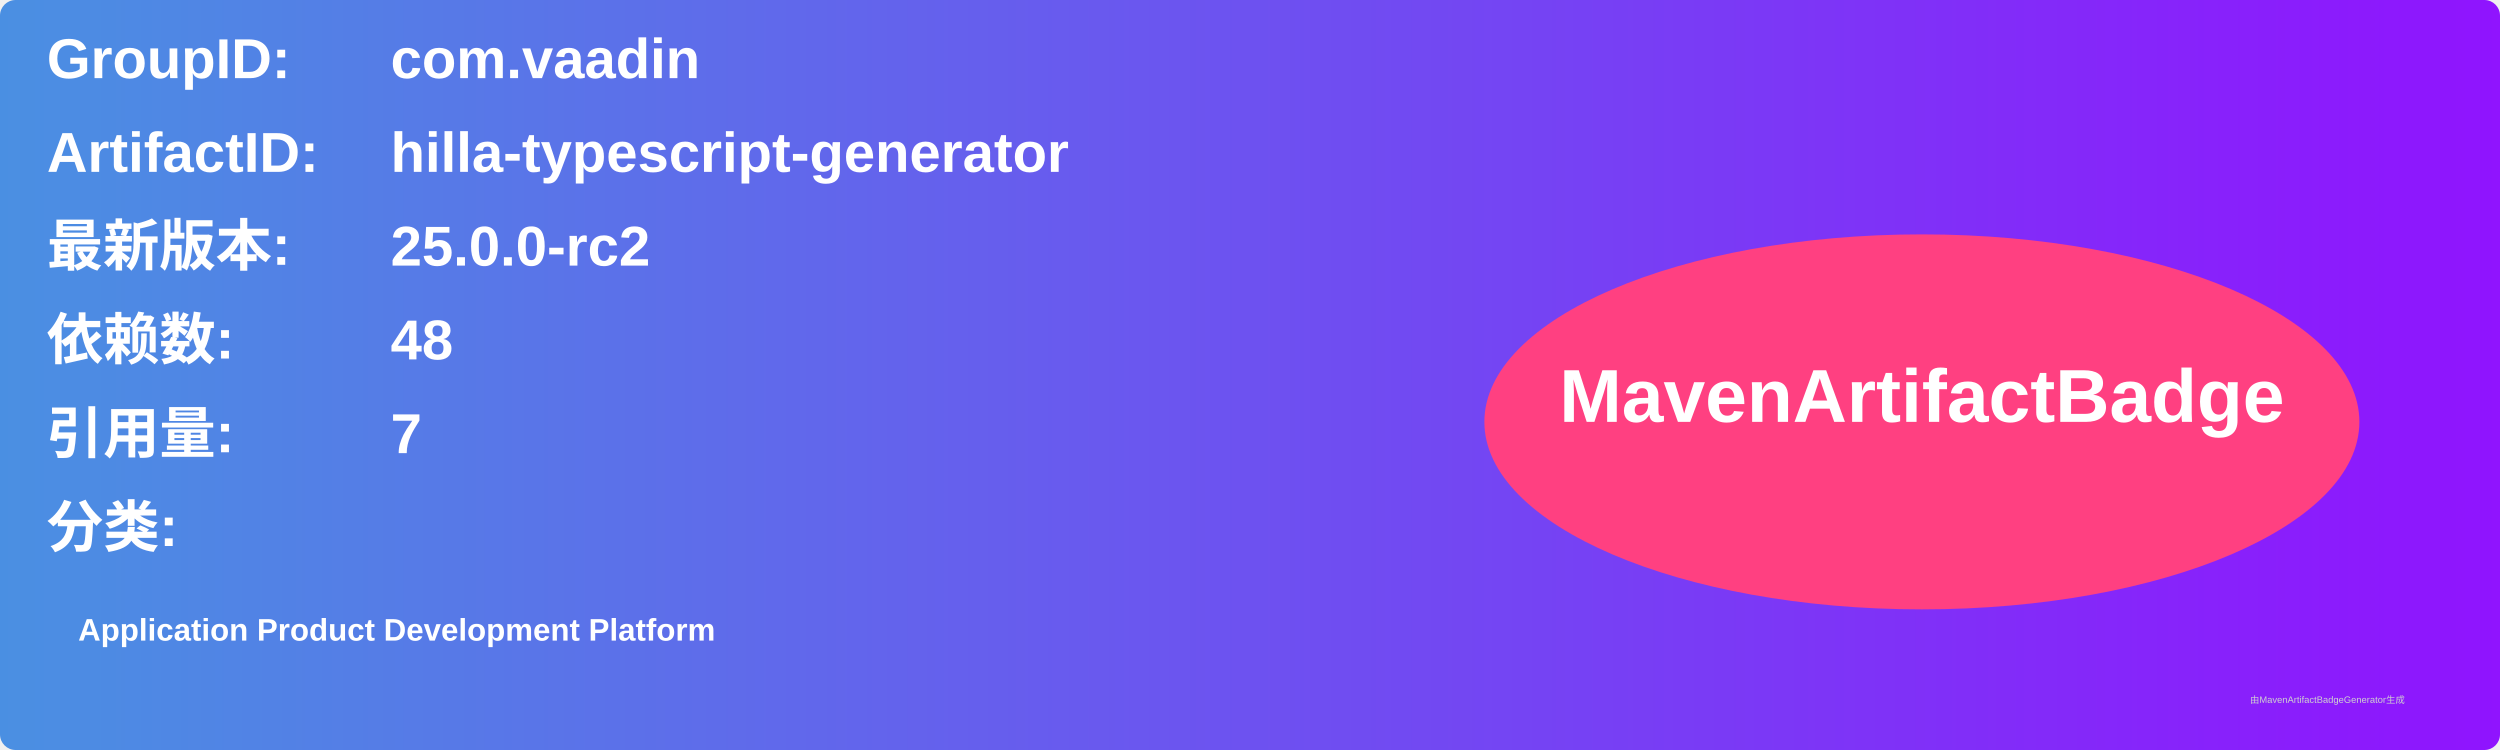
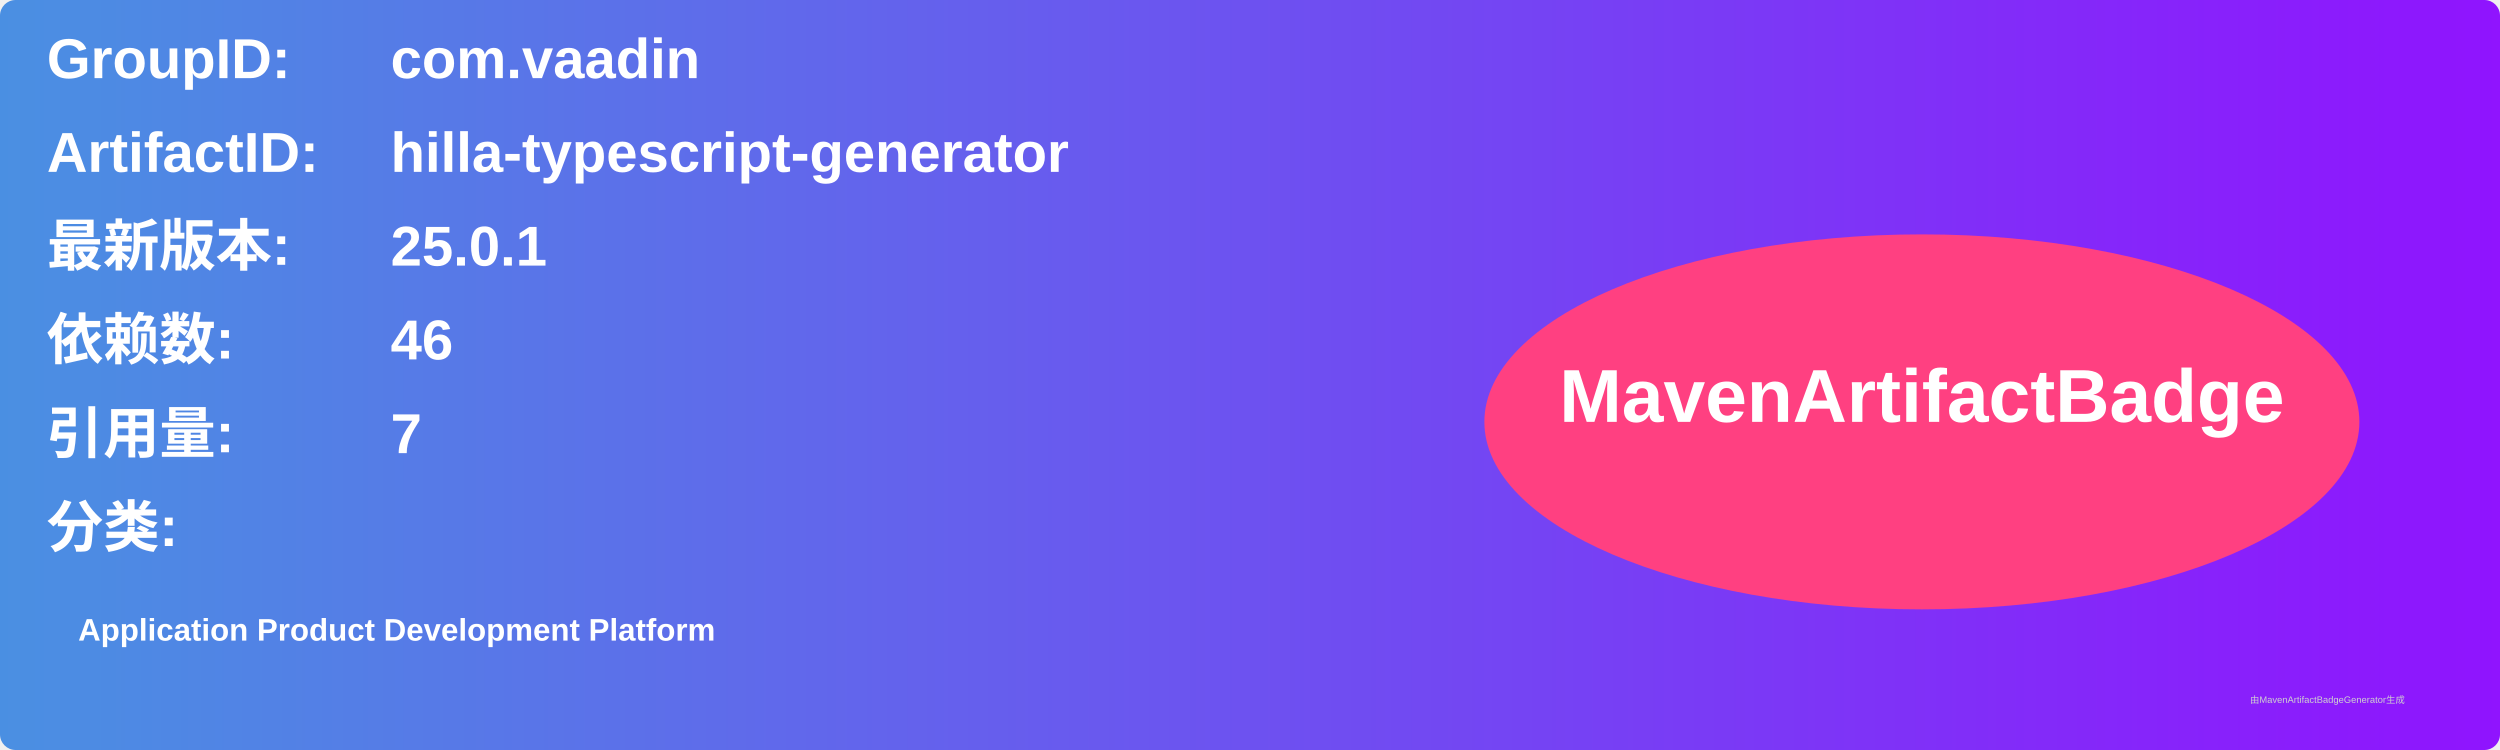
<svg xmlns="http://www.w3.org/2000/svg" width="800" height="240" viewBox="0 0 800 240">
  <linearGradient id="grad" x1="0%" y1="0%" x2="100%" y2="0%">
    <stop offset="0%" stop-color="#4a90e2" />
    <stop offset="100%" stop-color="#9013fe" />
  </linearGradient>
  <rect width="100%" height="100%" rx="5" ry="5" fill="url(#grad)" />
  <g transform="translate(15, 15)">
    <text x="0" y="10" font-family="Arial" font-size="18" fill="white" font-weight="bold" width="260">GroupID:</text>
    <text x="110" y="10" font-family="Arial" font-size="18" fill="white" font-weight="bold" width="460">com.vaadin</text>
    <text x="0" y="40" font-family="Arial" font-size="18" fill="white" font-weight="bold" width="260">ArtifactID:</text>
    <text x="110" y="40" font-family="Arial" font-size="18" fill="white" font-weight="bold" width="460">hilla-typescript-generator</text>
    <text x="0" y="70" font-family="Arial" font-size="18" fill="white" font-weight="bold">最新版本:</text>
    <text x="110" y="70" font-family="Arial" font-size="18" fill="white" font-weight="bold">
-       <tspan font-weight="bold">25.0.0-rc2</tspan>
+       <tspan font-weight="bold">25.0.1</tspan>
    </text>
    <text x="0" y="100" font-family="Arial" font-size="18" fill="white" font-weight="bold">依赖数: </text>
    <text x="110" y="100" font-family="Arial" font-size="18" fill="white">
-       <tspan font-weight="bold">48</tspan>
+       <tspan font-weight="bold">46</tspan>
    </text>
    <text x="0" y="130" font-family="Arial" font-size="18" fill="white" font-weight="bold">引用量: </text>
    <text x="110" y="130" font-family="Arial" font-size="18" fill="white">
      <tspan font-weight="bold">7</tspan>
    </text>
    <text x="0" y="160" font-family="Arial" font-size="18" fill="white" font-weight="bold">分类:</text>
    <text x="10" y="190" font-family="Arial" font-size="10" fill="white">
      <tspan font-weight="bold">Application Product Development Platform</tspan>
    </text>
    <ellipse cx="600" cy="120" rx="140" ry="60" fill="#ff4081" />
    <text x="600" y="120" text-anchor="middle" font-family="Arial" font-size="24" fill="white" font-weight="bold">MavenArtifactBadge</text>
  </g>
  <text x="720" y="225" font-family="Arial" font-size="3" fill="#d0d0d0">由MavenArtifactBadgeGenerator生成</text>
</svg>
